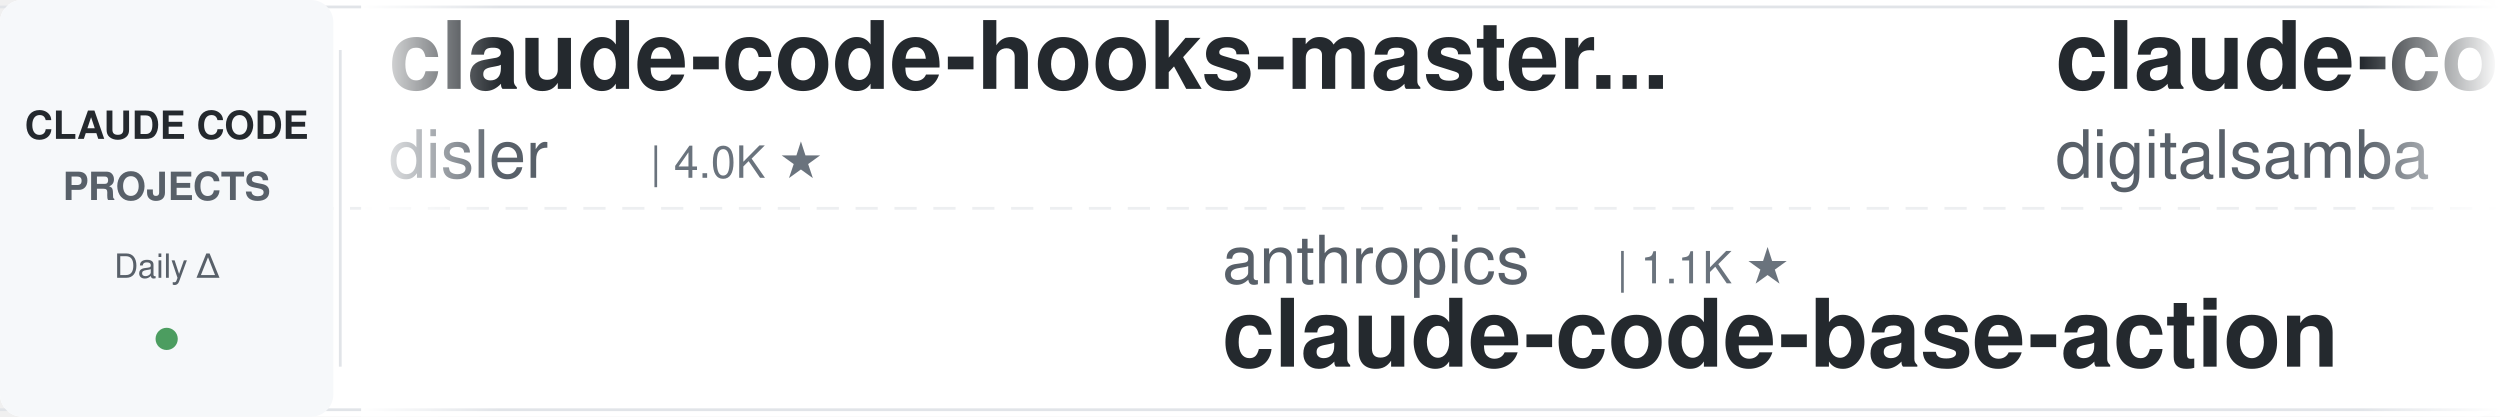
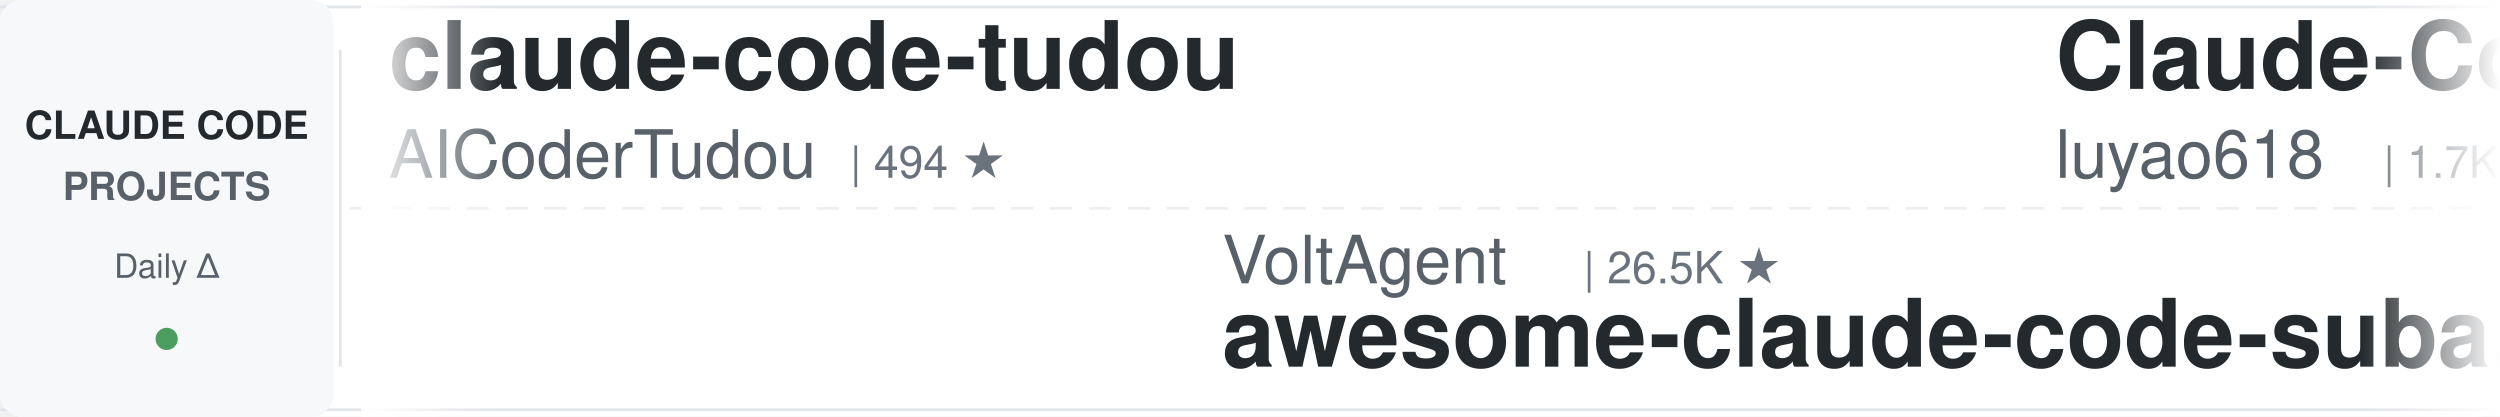
<svg xmlns="http://www.w3.org/2000/svg" width="900" height="150">
  <defs>
    <linearGradient id="leftFade" x1="0%" y1="0%" x2="100%" y2="0%">
      <stop offset="0%" style="stop-color:#ffffff;stop-opacity:1" />
      <stop offset="100%" style="stop-color:#ffffff;stop-opacity:0" />
    </linearGradient>
    <linearGradient id="rightFade" x1="0%" y1="0%" x2="100%" y2="0%">
      <stop offset="0%" style="stop-color:#ffffff;stop-opacity:0" />
      <stop offset="100%" style="stop-color:#ffffff;stop-opacity:1" />
    </linearGradient>
  </defs>
  <rect width="900" height="150" fill="#ffffff" rx="8" />
  <rect x="0" y="2" width="900" height="1" fill="#e1e4e8" />
  <rect x="0" y="147" width="900" height="1" fill="#e1e4e8" />
  <line x1="0" y1="75" x2="900" y2="75" stroke="#e1e4e8" stroke-width="1" stroke-dasharray="8 6" opacity="0.6" />
  <rect x="0" y="0" width="120" height="150" fill="#f6f8fa" rx="8" />
  <text x="60" y="50" font-family="-apple-system, BlinkMacSystemFont, 'Segoe UI', Helvetica, Arial, sans-serif" font-size="14" font-weight="600" fill="#24292e" text-anchor="middle">CLAUDE CODE</text>
  <text x="60" y="72" font-family="-apple-system, BlinkMacSystemFont, 'Segoe UI', Helvetica, Arial, sans-serif" font-size="14" font-weight="600" fill="#586069" text-anchor="middle">PROJECTS</text>
  <text x="60" y="100" font-family="-apple-system, BlinkMacSystemFont, 'Segoe UI', Helvetica, Arial, sans-serif" font-size="12" font-weight="500" fill="#586069" text-anchor="middle">Daily Δ</text>
  <circle cx="60" cy="122" r="4" fill="#22863a" opacity="0.8" />
  <rect x="122" y="18" width="1" height="114" fill="#e1e4e8" />
  <clipPath id="tickerClip">
    <rect x="130" y="0" width="770" height="150" />
  </clipPath>
  <g clip-path="url(#tickerClip)">
    <g id="tickerItems">
      <animateTransform attributeName="transform" attributeType="XML" type="translate" from="0 0" to="-3000 0" dur="54s" repeatCount="indefinite" />
      <g transform="translate(0, 0)">
-         <text x="140" y="32" font-family="-apple-system, BlinkMacSystemFont, 'Segoe UI', Helvetica, Arial, sans-serif" font-size="34" font-weight="600" fill="#24292e">claude-code-hooks-master...</text>
-         <text x="140" y="64" font-family="-apple-system, BlinkMacSystemFont, 'Segoe UI', Helvetica, Arial, sans-serif" font-size="24" font-weight="400" fill="#586069">disler</text>
-         <text x="234" y="64" font-family="-apple-system, BlinkMacSystemFont, 'Segoe UI', Helvetica, Arial, sans-serif" font-size="16" font-weight="500" fill="#6a737d">| 4.0K ★</text>
+         <text x="140" y="32" font-family="-apple-system, BlinkMacSystemFont, 'Segoe UI', Helvetica, Arial, sans-serif" font-size="34" font-weight="600" fill="#24292e">claude-code-tudou</text>
+         <text x="140" y="64" font-family="-apple-system, BlinkMacSystemFont, 'Segoe UI', Helvetica, Arial, sans-serif" font-size="24" font-weight="400" fill="#586069">AICoderTudou</text>
+         <text x="306" y="64" font-family="-apple-system, BlinkMacSystemFont, 'Segoe UI', Helvetica, Arial, sans-serif" font-size="16" font-weight="500" fill="#6a737d">| 494 ★</text>
      </g>
      <g transform="translate(300, 0)">
-         <text x="140" y="102" font-family="-apple-system, BlinkMacSystemFont, 'Segoe UI', Helvetica, Arial, sans-serif" font-size="24" font-weight="400" fill="#586069">anthropics</text>
-         <text x="282" y="102" font-family="-apple-system, BlinkMacSystemFont, 'Segoe UI', Helvetica, Arial, sans-serif" font-size="16" font-weight="500" fill="#6a737d">| 1.1K ★</text>
-         <text x="140" y="132" font-family="-apple-system, BlinkMacSystemFont, 'Segoe UI', Helvetica, Arial, sans-serif" font-size="34" font-weight="600" fill="#24292e">claude-code-base-action</text>
+         <text x="140" y="102" font-family="-apple-system, BlinkMacSystemFont, 'Segoe UI', Helvetica, Arial, sans-serif" font-size="24" font-weight="400" fill="#586069">VoltAgent</text>
+         <text x="270" y="102" font-family="-apple-system, BlinkMacSystemFont, 'Segoe UI', Helvetica, Arial, sans-serif" font-size="16" font-weight="500" fill="#6a737d">| 26.5K ★</text>
+         <text x="140" y="132" font-family="-apple-system, BlinkMacSystemFont, 'Segoe UI', Helvetica, Arial, sans-serif" font-size="34" font-weight="600" fill="#24292e">awesome-claude-code-suba...</text>
      </g>
      <g transform="translate(600, 0)">
-         <text x="140" y="32" font-family="-apple-system, BlinkMacSystemFont, 'Segoe UI', Helvetica, Arial, sans-serif" font-size="34" font-weight="600" fill="#24292e">claude-code-video-toolki...</text>
-         <text x="140" y="64" font-family="-apple-system, BlinkMacSystemFont, 'Segoe UI', Helvetica, Arial, sans-serif" font-size="24" font-weight="400" fill="#586069">digitalsamba</text>
-         <text x="306" y="64" font-family="-apple-system, BlinkMacSystemFont, 'Segoe UI', Helvetica, Arial, sans-serif" font-size="16" font-weight="500" fill="#6a737d">| 2.5K ★</text>
+         <text x="140" y="32" font-family="-apple-system, BlinkMacSystemFont, 'Segoe UI', Helvetica, Arial, sans-serif" font-size="34" font-weight="600" fill="#24292e">Claude-Code-Source-Study</text>
+         <text x="140" y="64" font-family="-apple-system, BlinkMacSystemFont, 'Segoe UI', Helvetica, Arial, sans-serif" font-size="24" font-weight="400" fill="#586069">luyao618</text>
+         <text x="258" y="64" font-family="-apple-system, BlinkMacSystemFont, 'Segoe UI', Helvetica, Arial, sans-serif" font-size="16" font-weight="500" fill="#6a737d">| 1.7K ★</text>
      </g>
      <g transform="translate(900, 0)">
-         <text x="140" y="102" font-family="-apple-system, BlinkMacSystemFont, 'Segoe UI', Helvetica, Arial, sans-serif" font-size="24" font-weight="400" fill="#586069">shanraisshan</text>
-         <text x="306" y="102" font-family="-apple-system, BlinkMacSystemFont, 'Segoe UI', Helvetica, Arial, sans-serif" font-size="16" font-weight="500" fill="#6a737d">| 69.0K ★</text>
-         <text x="140" y="132" font-family="-apple-system, BlinkMacSystemFont, 'Segoe UI', Helvetica, Arial, sans-serif" font-size="34" font-weight="600" fill="#24292e">claude-code-best-practic...</text>
-       </g>
-       <g transform="translate(1200, 0)">
-         <text x="140" y="32" font-family="-apple-system, BlinkMacSystemFont, 'Segoe UI', Helvetica, Arial, sans-serif" font-size="34" font-weight="600" fill="#24292e">claude-code-router</text>
-         <text x="140" y="64" font-family="-apple-system, BlinkMacSystemFont, 'Segoe UI', Helvetica, Arial, sans-serif" font-size="24" font-weight="400" fill="#586069">musistudio</text>
-         <text x="282" y="64" font-family="-apple-system, BlinkMacSystemFont, 'Segoe UI', Helvetica, Arial, sans-serif" font-size="16" font-weight="500" fill="#6a737d">| 38.1K ★</text>
-       </g>
-       <g transform="translate(1500, 0)">
-         <text x="140" y="102" font-family="-apple-system, BlinkMacSystemFont, 'Segoe UI', Helvetica, Arial, sans-serif" font-size="24" font-weight="400" fill="#586069">Alishahryar1</text>
-         <text x="306" y="102" font-family="-apple-system, BlinkMacSystemFont, 'Segoe UI', Helvetica, Arial, sans-serif" font-size="16" font-weight="500" fill="#6a737d">| 69.2K ★</text>
-         <text x="140" y="132" font-family="-apple-system, BlinkMacSystemFont, 'Segoe UI', Helvetica, Arial, sans-serif" font-size="34" font-weight="600" fill="#24292e">free-claude-code</text>
-       </g>
-       <g transform="translate(1800, 0)">
-         <text x="140" y="32" font-family="-apple-system, BlinkMacSystemFont, 'Segoe UI', Helvetica, Arial, sans-serif" font-size="34" font-weight="600" fill="#24292e">claude-code-showcase</text>
-         <text x="140" y="64" font-family="-apple-system, BlinkMacSystemFont, 'Segoe UI', Helvetica, Arial, sans-serif" font-size="24" font-weight="400" fill="#586069">ChrisWiles</text>
-         <text x="282" y="64" font-family="-apple-system, BlinkMacSystemFont, 'Segoe UI', Helvetica, Arial, sans-serif" font-size="16" font-weight="500" fill="#6a737d">| 6.1K ★</text>
-       </g>
-       <g transform="translate(2100, 0)">
-         <text x="140" y="102" font-family="-apple-system, BlinkMacSystemFont, 'Segoe UI', Helvetica, Arial, sans-serif" font-size="24" font-weight="400" fill="#586069">lorryjovens-hub</text>
-         <text x="342" y="102" font-family="-apple-system, BlinkMacSystemFont, 'Segoe UI', Helvetica, Arial, sans-serif" font-size="16" font-weight="500" fill="#6a737d">| 1.7K ★</text>
-         <text x="140" y="132" font-family="-apple-system, BlinkMacSystemFont, 'Segoe UI', Helvetica, Arial, sans-serif" font-size="34" font-weight="600" fill="#24292e">claude-code-rust</text>
-       </g>
-       <g transform="translate(2400, 0)">
-         <text x="140" y="32" font-family="-apple-system, BlinkMacSystemFont, 'Segoe UI', Helvetica, Arial, sans-serif" font-size="34" font-weight="600" fill="#24292e">claude-code-guide</text>
-         <text x="140" y="64" font-family="-apple-system, BlinkMacSystemFont, 'Segoe UI', Helvetica, Arial, sans-serif" font-size="24" font-weight="400" fill="#586069">Cranot</text>
-         <text x="234" y="64" font-family="-apple-system, BlinkMacSystemFont, 'Segoe UI', Helvetica, Arial, sans-serif" font-size="16" font-weight="500" fill="#6a737d">| 2.9K ★</text>
-       </g>
-       <g transform="translate(2700, 0)">
        <text x="140" y="102" font-family="-apple-system, BlinkMacSystemFont, 'Segoe UI', Helvetica, Arial, sans-serif" font-size="24" font-weight="400" fill="#586069">Pimzino</text>
        <text x="246" y="102" font-family="-apple-system, BlinkMacSystemFont, 'Segoe UI', Helvetica, Arial, sans-serif" font-size="16" font-weight="500" fill="#6a737d">| 3.9K ★</text>
        <text x="140" y="132" font-family="-apple-system, BlinkMacSystemFont, 'Segoe UI', Helvetica, Arial, sans-serif" font-size="34" font-weight="600" fill="#24292e">claude-code-spec-workflo...</text>
      </g>
+       <g transform="translate(1200, 0)">
+         <text x="140" y="32" font-family="-apple-system, BlinkMacSystemFont, 'Segoe UI', Helvetica, Arial, sans-serif" font-size="34" font-weight="600" fill="#24292e">claude-code-prompts</text>
+         <text x="140" y="64" font-family="-apple-system, BlinkMacSystemFont, 'Segoe UI', Helvetica, Arial, sans-serif" font-size="24" font-weight="400" fill="#586069">repowise-dev</text>
+         <text x="306" y="64" font-family="-apple-system, BlinkMacSystemFont, 'Segoe UI', Helvetica, Arial, sans-serif" font-size="16" font-weight="500" fill="#6a737d">| 1.2K ★</text>
+       </g>
+       <g transform="translate(1500, 0)">
+         <text x="140" y="102" font-family="-apple-system, BlinkMacSystemFont, 'Segoe UI', Helvetica, Arial, sans-serif" font-size="24" font-weight="400" fill="#586069">Yeachan-Heo</text>
+         <text x="294" y="102" font-family="-apple-system, BlinkMacSystemFont, 'Segoe UI', Helvetica, Arial, sans-serif" font-size="16" font-weight="500" fill="#6a737d">| 40.8K ★</text>
+         <text x="140" y="132" font-family="-apple-system, BlinkMacSystemFont, 'Segoe UI', Helvetica, Arial, sans-serif" font-size="34" font-weight="600" fill="#24292e">oh-my-claudecode</text>
+       </g>
+       <g transform="translate(1800, 0)">
+         <text x="140" y="32" font-family="-apple-system, BlinkMacSystemFont, 'Segoe UI', Helvetica, Arial, sans-serif" font-size="34" font-weight="600" fill="#24292e">claude-code-history-view...</text>
+         <text x="140" y="64" font-family="-apple-system, BlinkMacSystemFont, 'Segoe UI', Helvetica, Arial, sans-serif" font-size="24" font-weight="400" fill="#586069">jhlee0409</text>
+         <text x="270" y="64" font-family="-apple-system, BlinkMacSystemFont, 'Segoe UI', Helvetica, Arial, sans-serif" font-size="16" font-weight="500" fill="#6a737d">| 2.3K ★</text>
+       </g>
+       <g transform="translate(2100, 0)">
+         <text x="140" y="102" font-family="-apple-system, BlinkMacSystemFont, 'Segoe UI', Helvetica, Arial, sans-serif" font-size="24" font-weight="400" fill="#586069">overwirehq</text>
+         <text x="282" y="102" font-family="-apple-system, BlinkMacSystemFont, 'Segoe UI', Helvetica, Arial, sans-serif" font-size="16" font-weight="500" fill="#6a737d">| 2.8K ★</text>
+         <text x="140" y="132" font-family="-apple-system, BlinkMacSystemFont, 'Segoe UI', Helvetica, Arial, sans-serif" font-size="34" font-weight="600" fill="#24292e">claude-code-telegram</text>
+       </g>
+       <g transform="translate(2400, 0)">
+         <text x="140" y="32" font-family="-apple-system, BlinkMacSystemFont, 'Segoe UI', Helvetica, Arial, sans-serif" font-size="34" font-weight="600" fill="#24292e">claude-code-hub</text>
+         <text x="140" y="64" font-family="-apple-system, BlinkMacSystemFont, 'Segoe UI', Helvetica, Arial, sans-serif" font-size="24" font-weight="400" fill="#586069">ding113</text>
+         <text x="246" y="64" font-family="-apple-system, BlinkMacSystemFont, 'Segoe UI', Helvetica, Arial, sans-serif" font-size="16" font-weight="500" fill="#6a737d">| 3.4K ★</text>
+       </g>
+       <g transform="translate(2700, 0)">
+         <text x="140" y="102" font-family="-apple-system, BlinkMacSystemFont, 'Segoe UI', Helvetica, Arial, sans-serif" font-size="24" font-weight="400" fill="#586069">Maciek-roboblog</text>
+         <text x="342" y="102" font-family="-apple-system, BlinkMacSystemFont, 'Segoe UI', Helvetica, Arial, sans-serif" font-size="16" font-weight="500" fill="#6a737d">| 8.8K ★</text>
+         <text x="140" y="132" font-family="-apple-system, BlinkMacSystemFont, 'Segoe UI', Helvetica, Arial, sans-serif" font-size="34" font-weight="600" fill="#24292e">Claude-Code-Usage-Monito...</text>
+       </g>
      <g transform="translate(3000, 0)">
-         <text x="140" y="32" font-family="-apple-system, BlinkMacSystemFont, 'Segoe UI', Helvetica, Arial, sans-serif" font-size="34" font-weight="600" fill="#24292e">claude-code-hooks-master...</text>
-         <text x="140" y="64" font-family="-apple-system, BlinkMacSystemFont, 'Segoe UI', Helvetica, Arial, sans-serif" font-size="24" font-weight="400" fill="#586069">disler</text>
-         <text x="234" y="64" font-family="-apple-system, BlinkMacSystemFont, 'Segoe UI', Helvetica, Arial, sans-serif" font-size="16" font-weight="500" fill="#6a737d">| 4.0K ★</text>
+         <text x="140" y="32" font-family="-apple-system, BlinkMacSystemFont, 'Segoe UI', Helvetica, Arial, sans-serif" font-size="34" font-weight="600" fill="#24292e">claude-code-tudou</text>
+         <text x="140" y="64" font-family="-apple-system, BlinkMacSystemFont, 'Segoe UI', Helvetica, Arial, sans-serif" font-size="24" font-weight="400" fill="#586069">AICoderTudou</text>
+         <text x="306" y="64" font-family="-apple-system, BlinkMacSystemFont, 'Segoe UI', Helvetica, Arial, sans-serif" font-size="16" font-weight="500" fill="#6a737d">| 494 ★</text>
      </g>
      <g transform="translate(3300, 0)">
-         <text x="140" y="102" font-family="-apple-system, BlinkMacSystemFont, 'Segoe UI', Helvetica, Arial, sans-serif" font-size="24" font-weight="400" fill="#586069">anthropics</text>
-         <text x="282" y="102" font-family="-apple-system, BlinkMacSystemFont, 'Segoe UI', Helvetica, Arial, sans-serif" font-size="16" font-weight="500" fill="#6a737d">| 1.1K ★</text>
-         <text x="140" y="132" font-family="-apple-system, BlinkMacSystemFont, 'Segoe UI', Helvetica, Arial, sans-serif" font-size="34" font-weight="600" fill="#24292e">claude-code-base-action</text>
+         <text x="140" y="102" font-family="-apple-system, BlinkMacSystemFont, 'Segoe UI', Helvetica, Arial, sans-serif" font-size="24" font-weight="400" fill="#586069">VoltAgent</text>
+         <text x="270" y="102" font-family="-apple-system, BlinkMacSystemFont, 'Segoe UI', Helvetica, Arial, sans-serif" font-size="16" font-weight="500" fill="#6a737d">| 26.5K ★</text>
+         <text x="140" y="132" font-family="-apple-system, BlinkMacSystemFont, 'Segoe UI', Helvetica, Arial, sans-serif" font-size="34" font-weight="600" fill="#24292e">awesome-claude-code-suba...</text>
      </g>
      <g transform="translate(3600, 0)">
-         <text x="140" y="32" font-family="-apple-system, BlinkMacSystemFont, 'Segoe UI', Helvetica, Arial, sans-serif" font-size="34" font-weight="600" fill="#24292e">claude-code-video-toolki...</text>
-         <text x="140" y="64" font-family="-apple-system, BlinkMacSystemFont, 'Segoe UI', Helvetica, Arial, sans-serif" font-size="24" font-weight="400" fill="#586069">digitalsamba</text>
-         <text x="306" y="64" font-family="-apple-system, BlinkMacSystemFont, 'Segoe UI', Helvetica, Arial, sans-serif" font-size="16" font-weight="500" fill="#6a737d">| 2.5K ★</text>
+         <text x="140" y="32" font-family="-apple-system, BlinkMacSystemFont, 'Segoe UI', Helvetica, Arial, sans-serif" font-size="34" font-weight="600" fill="#24292e">Claude-Code-Source-Study</text>
+         <text x="140" y="64" font-family="-apple-system, BlinkMacSystemFont, 'Segoe UI', Helvetica, Arial, sans-serif" font-size="24" font-weight="400" fill="#586069">luyao618</text>
+         <text x="258" y="64" font-family="-apple-system, BlinkMacSystemFont, 'Segoe UI', Helvetica, Arial, sans-serif" font-size="16" font-weight="500" fill="#6a737d">| 1.7K ★</text>
      </g>
      <g transform="translate(3900, 0)">
-         <text x="140" y="102" font-family="-apple-system, BlinkMacSystemFont, 'Segoe UI', Helvetica, Arial, sans-serif" font-size="24" font-weight="400" fill="#586069">shanraisshan</text>
-         <text x="306" y="102" font-family="-apple-system, BlinkMacSystemFont, 'Segoe UI', Helvetica, Arial, sans-serif" font-size="16" font-weight="500" fill="#6a737d">| 69.0K ★</text>
-         <text x="140" y="132" font-family="-apple-system, BlinkMacSystemFont, 'Segoe UI', Helvetica, Arial, sans-serif" font-size="34" font-weight="600" fill="#24292e">claude-code-best-practic...</text>
+         <text x="140" y="102" font-family="-apple-system, BlinkMacSystemFont, 'Segoe UI', Helvetica, Arial, sans-serif" font-size="24" font-weight="400" fill="#586069">Pimzino</text>
+         <text x="246" y="102" font-family="-apple-system, BlinkMacSystemFont, 'Segoe UI', Helvetica, Arial, sans-serif" font-size="16" font-weight="500" fill="#6a737d">| 3.9K ★</text>
+         <text x="140" y="132" font-family="-apple-system, BlinkMacSystemFont, 'Segoe UI', Helvetica, Arial, sans-serif" font-size="34" font-weight="600" fill="#24292e">claude-code-spec-workflo...</text>
      </g>
    </g>
  </g>
  <rect x="130" y="0" width="50" height="150" fill="url(#leftFade)" />
  <rect x="850" y="0" width="50" height="150" fill="url(#rightFade)" />
</svg>
